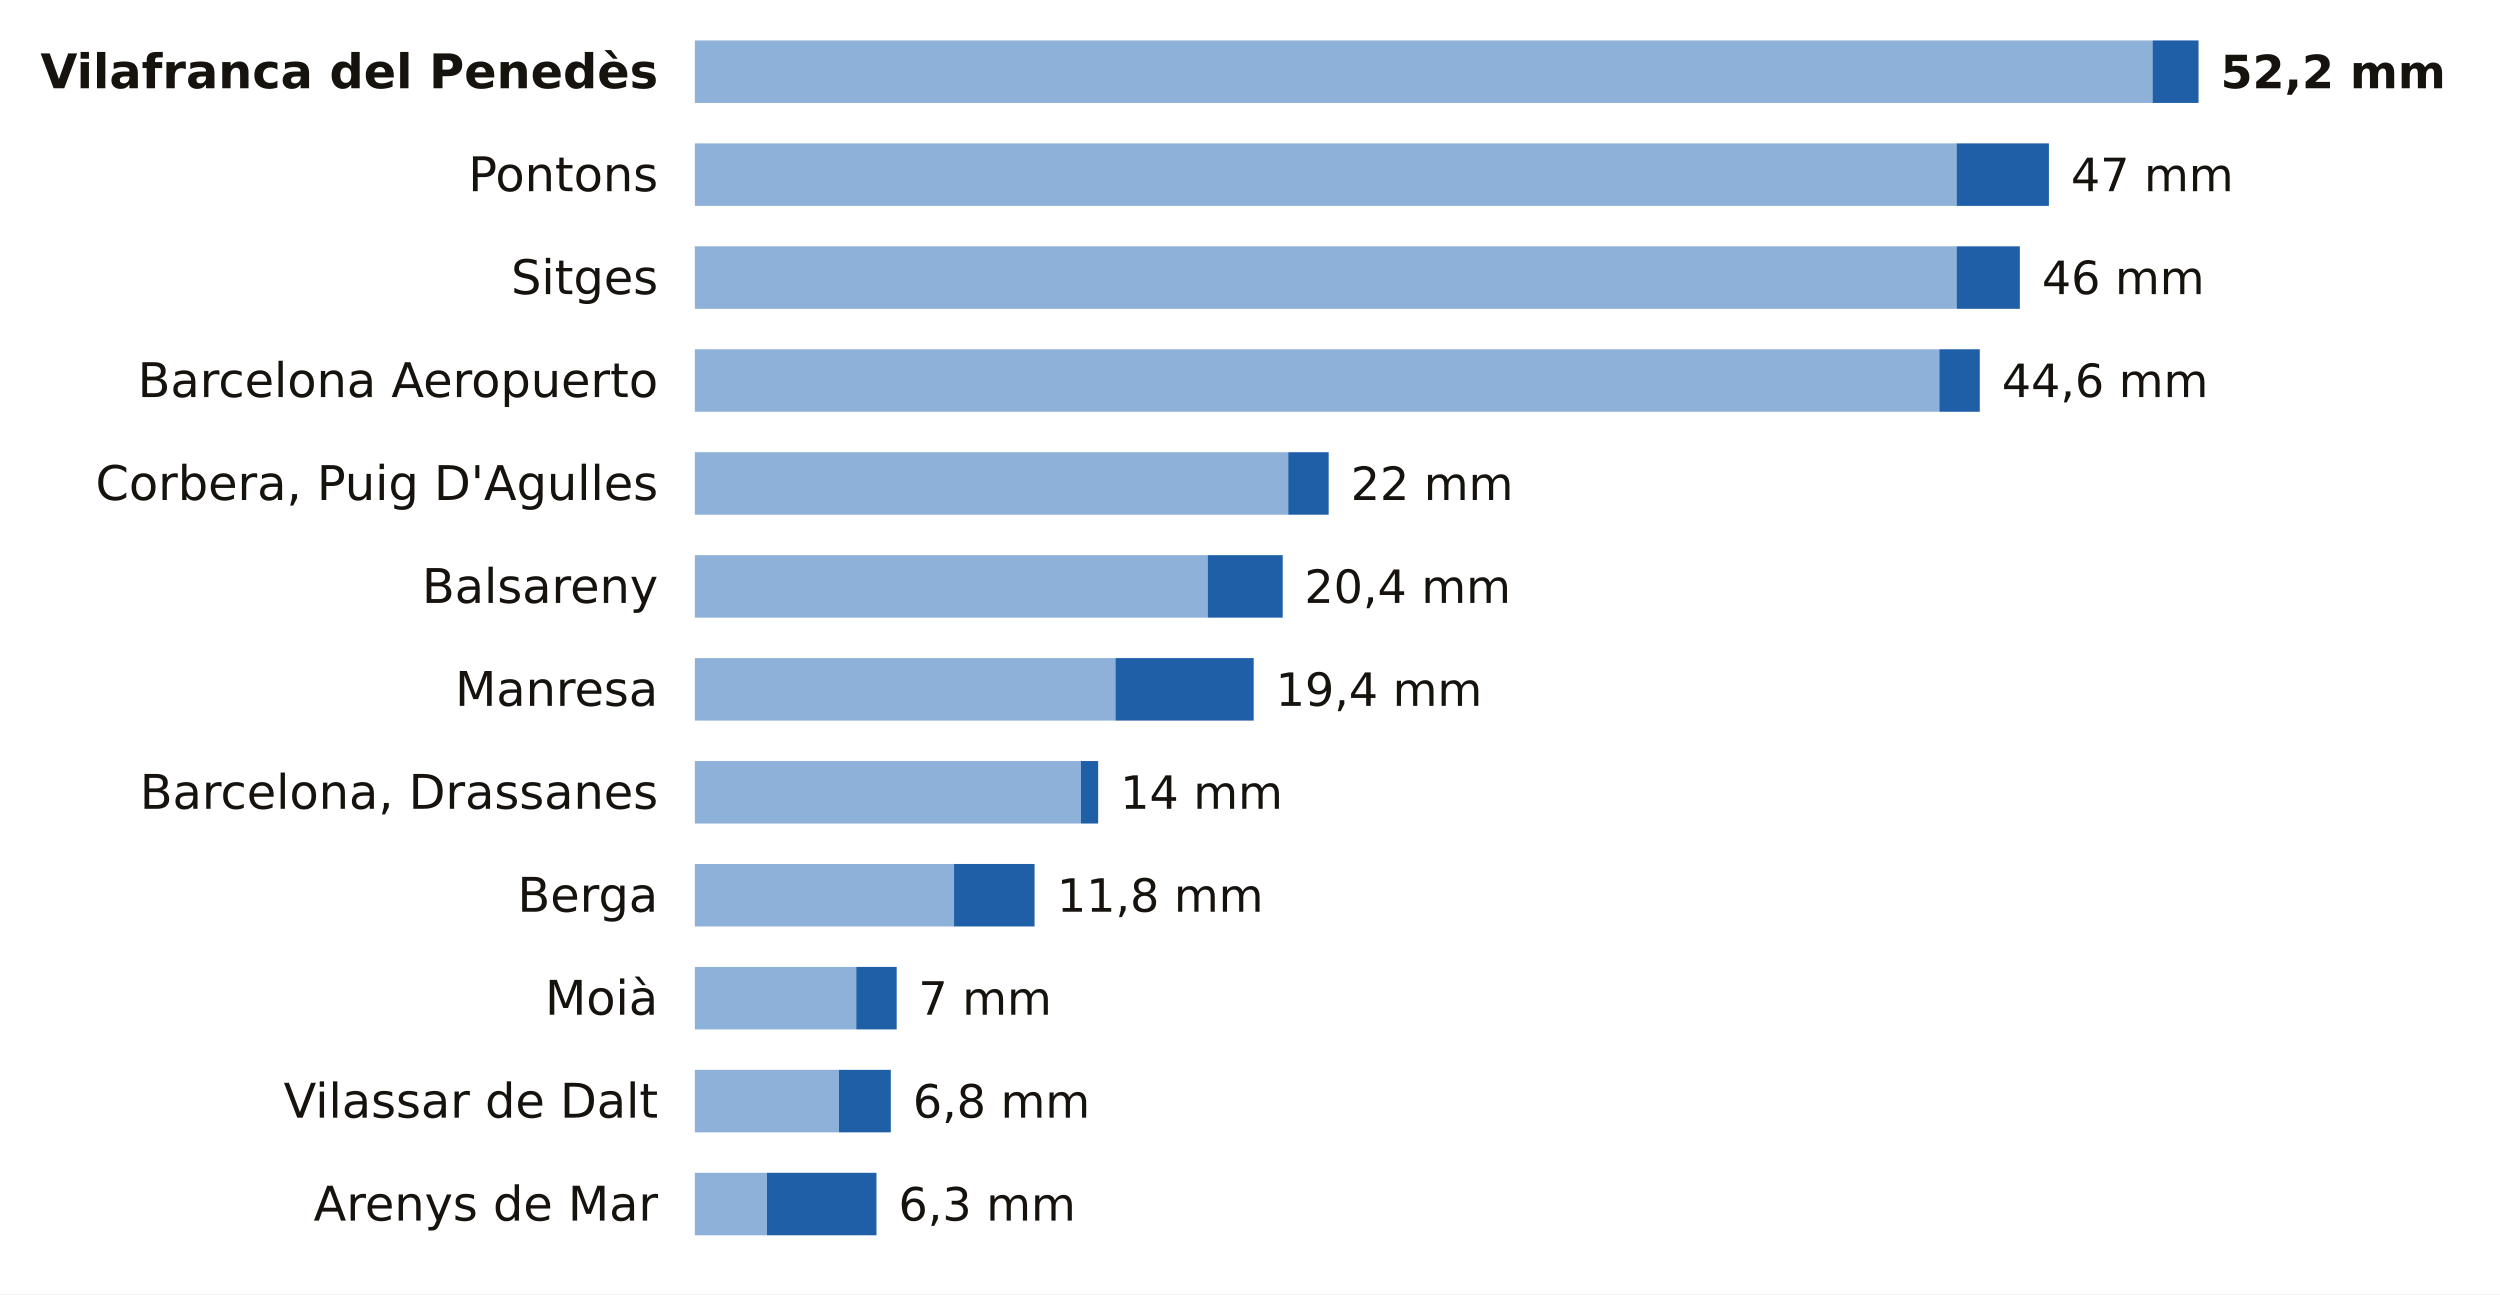
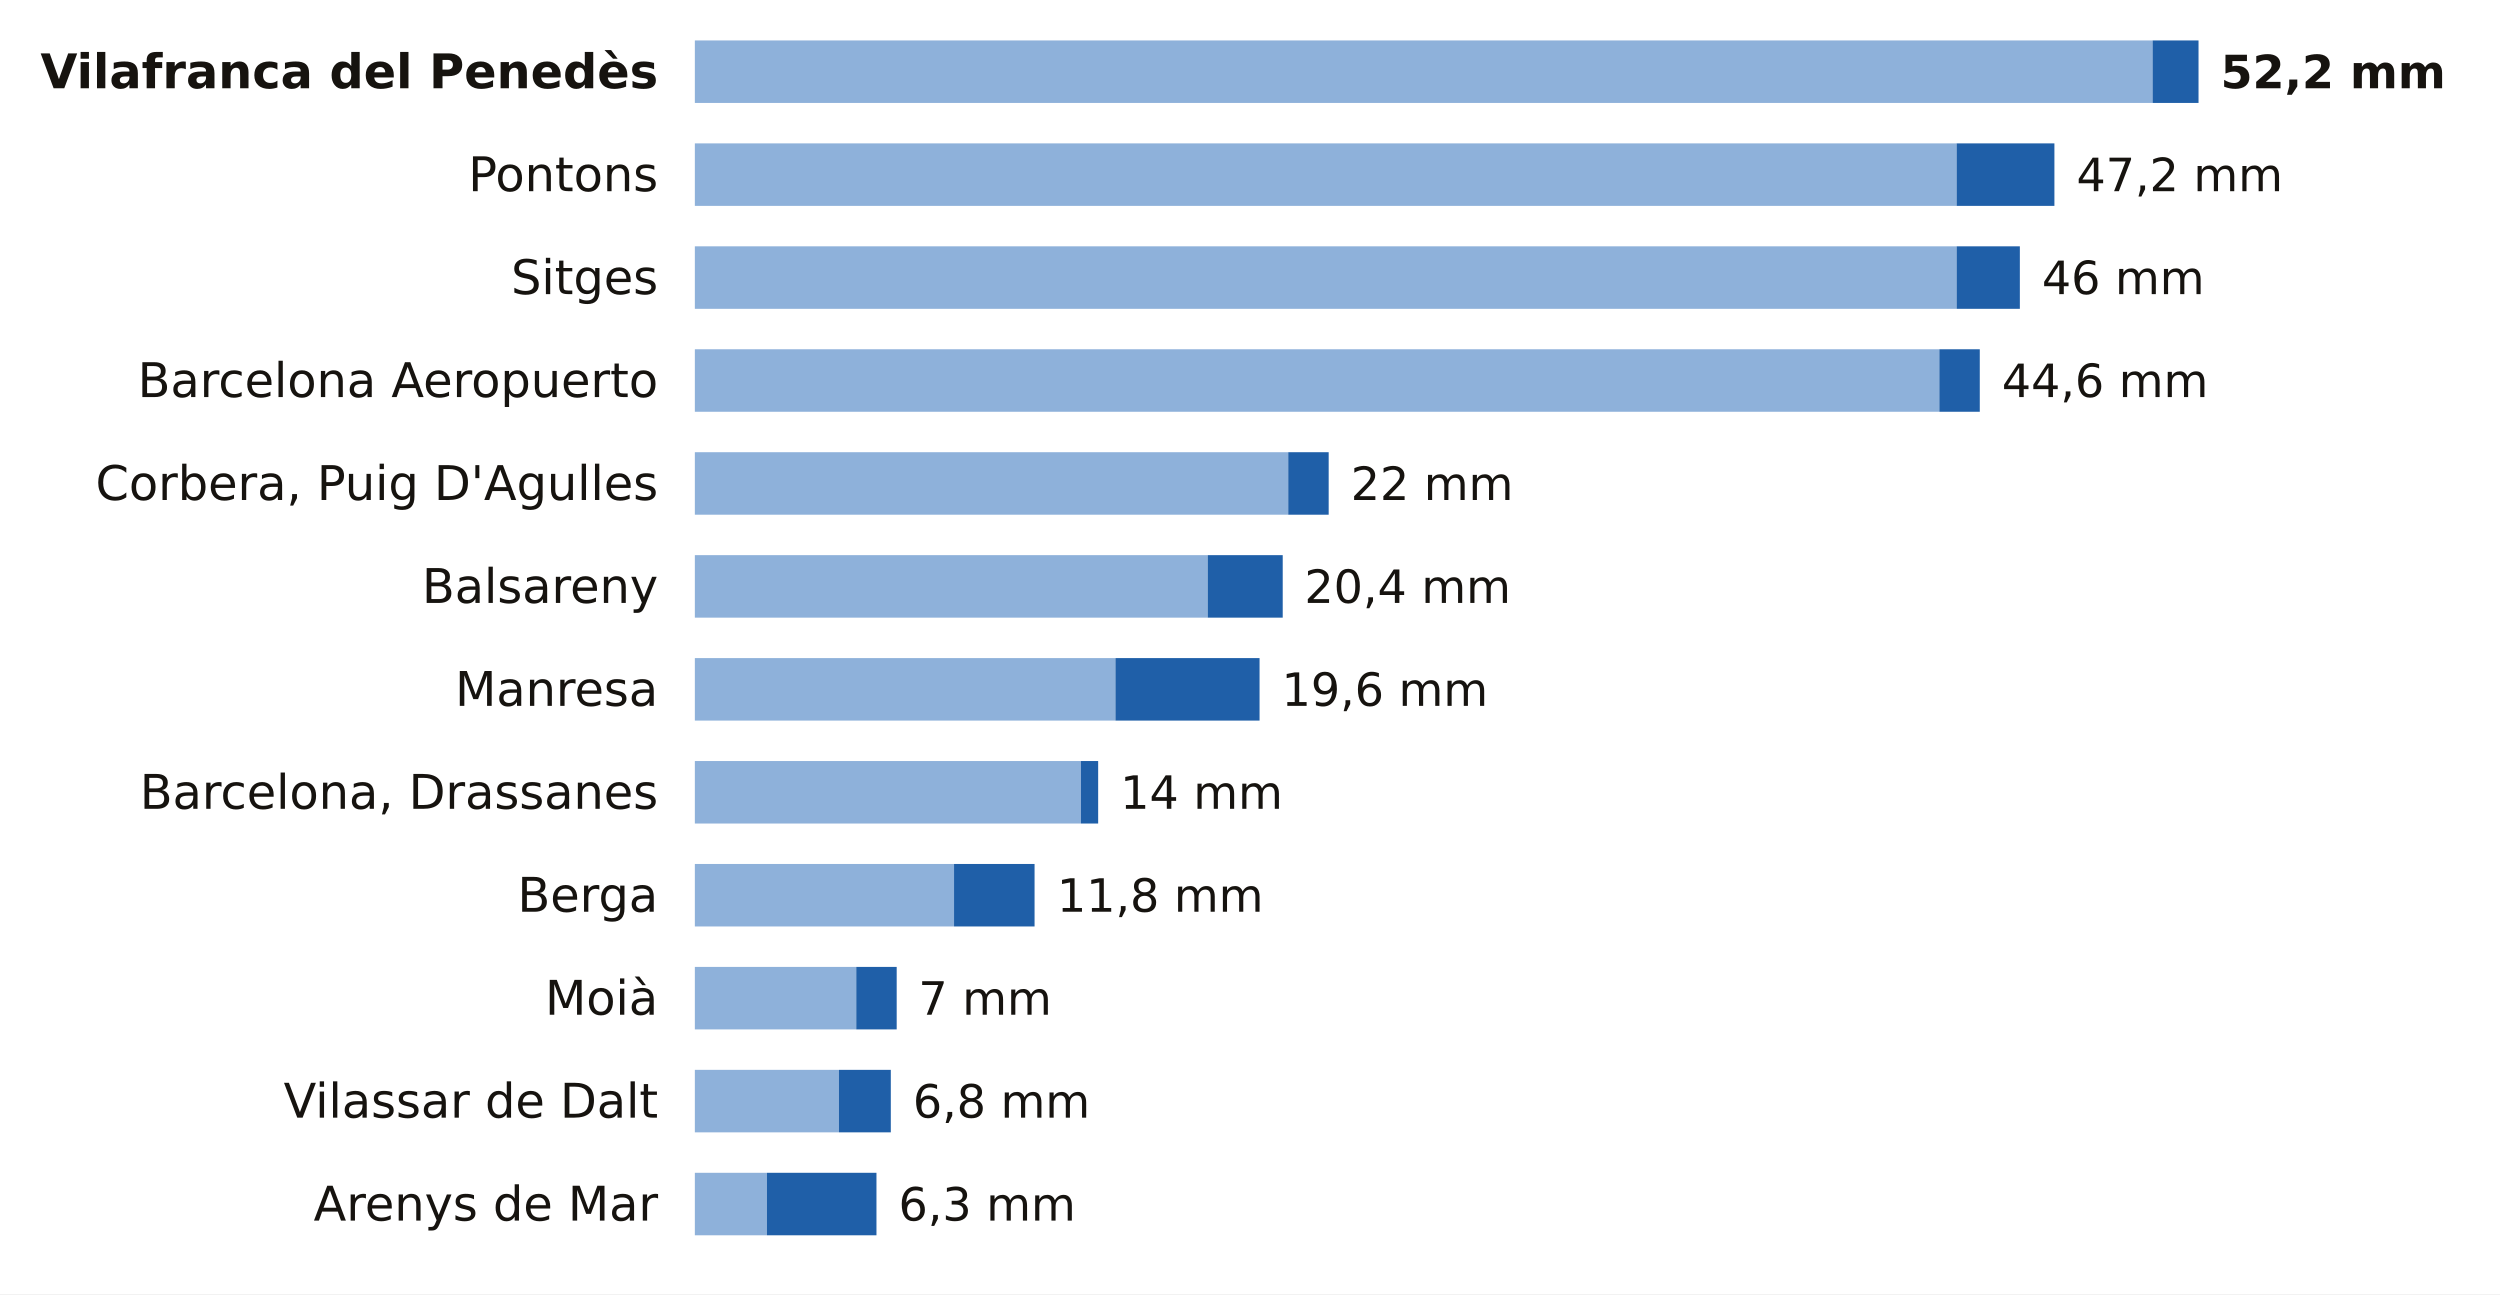
<svg xmlns="http://www.w3.org/2000/svg" viewBox="0 0 680 352" width="680" height="352" role="img" aria-label="La lluvia de los últimos 7 días en las estaciones de AEMET de Barcelona">
  <rect width="680" height="352" fill="#FFFFFF" />
  <text x="179.0" y="24.0" font-size="13" fill="#16130F" text-anchor="end" font-weight="600" font-family="Public Sans, DejaVu Sans, Arial, sans-serif">Vilafranca del Penedès</text>
  <rect x="189" y="11" width="396.5" height="17" fill="#8EB1DA" />
  <rect x="585.5" y="11" width="12.5" height="17" fill="#1F5FA8" />
  <text x="604.0" y="24.0" font-size="12.5" fill="#16130F" text-anchor="start" font-weight="700" font-family="Public Sans, DejaVu Sans, Arial, sans-serif">52,2 mm</text>
  <text x="179.0" y="52.0" font-size="13" fill="#16130F" text-anchor="end" font-weight="400" font-family="Public Sans, DejaVu Sans, Arial, sans-serif">Pontons</text>
  <rect x="189" y="39" width="343.2" height="17" fill="#8EB1DA" />
-   <rect x="532.2" y="39" width="25.1" height="17" fill="#1F5FA8" />
-   <text x="563.3" y="52.0" font-size="12.5" fill="#16130F" text-anchor="start" font-weight="500" font-family="Public Sans, DejaVu Sans, Arial, sans-serif">47 mm</text>
+   <rect x="532.2" y="39" width="26.6" height="17" fill="#1F5FA8" />
+   <text x="564.8" y="52.0" font-size="12.5" fill="#16130F" text-anchor="start" font-weight="500" font-family="Public Sans, DejaVu Sans, Arial, sans-serif">47,2 mm</text>
  <text x="179.0" y="80.0" font-size="13" fill="#16130F" text-anchor="end" font-weight="400" font-family="Public Sans, DejaVu Sans, Arial, sans-serif">Sitges</text>
  <rect x="189" y="67" width="343.2" height="17" fill="#8EB1DA" />
  <rect x="532.2" y="67" width="17.2" height="17" fill="#1F5FA8" />
  <text x="555.4" y="80.0" font-size="12.5" fill="#16130F" text-anchor="start" font-weight="500" font-family="Public Sans, DejaVu Sans, Arial, sans-serif">46 mm</text>
  <text x="179.0" y="108.0" font-size="13" fill="#16130F" text-anchor="end" font-weight="400" font-family="Public Sans, DejaVu Sans, Arial, sans-serif">Barcelona Aeropuerto</text>
  <rect x="189" y="95" width="338.5" height="17" fill="#8EB1DA" />
  <rect x="527.5" y="95" width="11.0" height="17" fill="#1F5FA8" />
  <text x="544.5" y="108.0" font-size="12.5" fill="#16130F" text-anchor="start" font-weight="500" font-family="Public Sans, DejaVu Sans, Arial, sans-serif">44,6 mm</text>
  <text x="179.0" y="136.0" font-size="13" fill="#16130F" text-anchor="end" font-weight="400" font-family="Public Sans, DejaVu Sans, Arial, sans-serif">Corbera, Puig D'Agulles</text>
  <rect x="189" y="123" width="161.4" height="17" fill="#8EB1DA" />
  <rect x="350.4" y="123" width="11.0" height="17" fill="#1F5FA8" />
  <text x="367.4" y="136.0" font-size="12.5" fill="#16130F" text-anchor="start" font-weight="500" font-family="Public Sans, DejaVu Sans, Arial, sans-serif">22 mm</text>
  <text x="179.0" y="164.0" font-size="13" fill="#16130F" text-anchor="end" font-weight="400" font-family="Public Sans, DejaVu Sans, Arial, sans-serif">Balsareny</text>
  <rect x="189" y="151" width="139.5" height="17" fill="#8EB1DA" />
  <rect x="328.5" y="151" width="20.4" height="17" fill="#1F5FA8" />
  <text x="354.8" y="164.0" font-size="12.5" fill="#16130F" text-anchor="start" font-weight="500" font-family="Public Sans, DejaVu Sans, Arial, sans-serif">20,4 mm</text>
  <text x="179.0" y="192.0" font-size="13" fill="#16130F" text-anchor="end" font-weight="400" font-family="Public Sans, DejaVu Sans, Arial, sans-serif">Manresa</text>
  <rect x="189" y="179" width="114.4" height="17" fill="#8EB1DA" />
-   <rect x="303.4" y="179" width="37.6" height="17" fill="#1F5FA8" />
-   <text x="347.0" y="192.0" font-size="12.5" fill="#16130F" text-anchor="start" font-weight="500" font-family="Public Sans, DejaVu Sans, Arial, sans-serif">19,4 mm</text>
+   <rect x="303.4" y="179" width="39.2" height="17" fill="#1F5FA8" />
+   <text x="348.6" y="192.0" font-size="12.5" fill="#16130F" text-anchor="start" font-weight="500" font-family="Public Sans, DejaVu Sans, Arial, sans-serif">19,6 mm</text>
  <text x="179.0" y="220.0" font-size="13" fill="#16130F" text-anchor="end" font-weight="400" font-family="Public Sans, DejaVu Sans, Arial, sans-serif">Barcelona, Drassanes</text>
  <rect x="189" y="207" width="105.0" height="17" fill="#8EB1DA" />
  <rect x="294.0" y="207" width="4.7" height="17" fill="#1F5FA8" />
  <text x="304.7" y="220.0" font-size="12.5" fill="#16130F" text-anchor="start" font-weight="500" font-family="Public Sans, DejaVu Sans, Arial, sans-serif">14 mm</text>
  <text x="179.0" y="248.0" font-size="13" fill="#16130F" text-anchor="end" font-weight="400" font-family="Public Sans, DejaVu Sans, Arial, sans-serif">Berga</text>
  <rect x="189" y="235" width="70.5" height="17" fill="#8EB1DA" />
  <rect x="259.5" y="235" width="21.9" height="17" fill="#1F5FA8" />
  <text x="287.5" y="248.0" font-size="12.5" fill="#16130F" text-anchor="start" font-weight="500" font-family="Public Sans, DejaVu Sans, Arial, sans-serif">11,8 mm</text>
  <text x="179.0" y="276.0" font-size="13" fill="#16130F" text-anchor="end" font-weight="400" font-family="Public Sans, DejaVu Sans, Arial, sans-serif">Moià</text>
  <rect x="189" y="263" width="43.9" height="17" fill="#8EB1DA" />
  <rect x="232.9" y="263" width="11.0" height="17" fill="#1F5FA8" />
  <text x="249.8" y="276.0" font-size="12.5" fill="#16130F" text-anchor="start" font-weight="500" font-family="Public Sans, DejaVu Sans, Arial, sans-serif">7 mm</text>
  <text x="179.0" y="304.0" font-size="13" fill="#16130F" text-anchor="end" font-weight="400" font-family="Public Sans, DejaVu Sans, Arial, sans-serif">Vilassar de Dalt</text>
  <rect x="189" y="291" width="39.2" height="17" fill="#8EB1DA" />
  <rect x="228.2" y="291" width="14.1" height="17" fill="#1F5FA8" />
  <text x="248.3" y="304.0" font-size="12.5" fill="#16130F" text-anchor="start" font-weight="500" font-family="Public Sans, DejaVu Sans, Arial, sans-serif">6,8 mm</text>
  <text x="179.0" y="332.0" font-size="13" fill="#16130F" text-anchor="end" font-weight="400" font-family="Public Sans, DejaVu Sans, Arial, sans-serif">Arenys de Mar</text>
  <rect x="189" y="319" width="19.6" height="17" fill="#8EB1DA" />
  <rect x="208.6" y="319" width="29.8" height="17" fill="#1F5FA8" />
  <text x="244.4" y="332.0" font-size="12.5" fill="#16130F" text-anchor="start" font-weight="500" font-family="Public Sans, DejaVu Sans, Arial, sans-serif">6,3 mm</text>
</svg>
